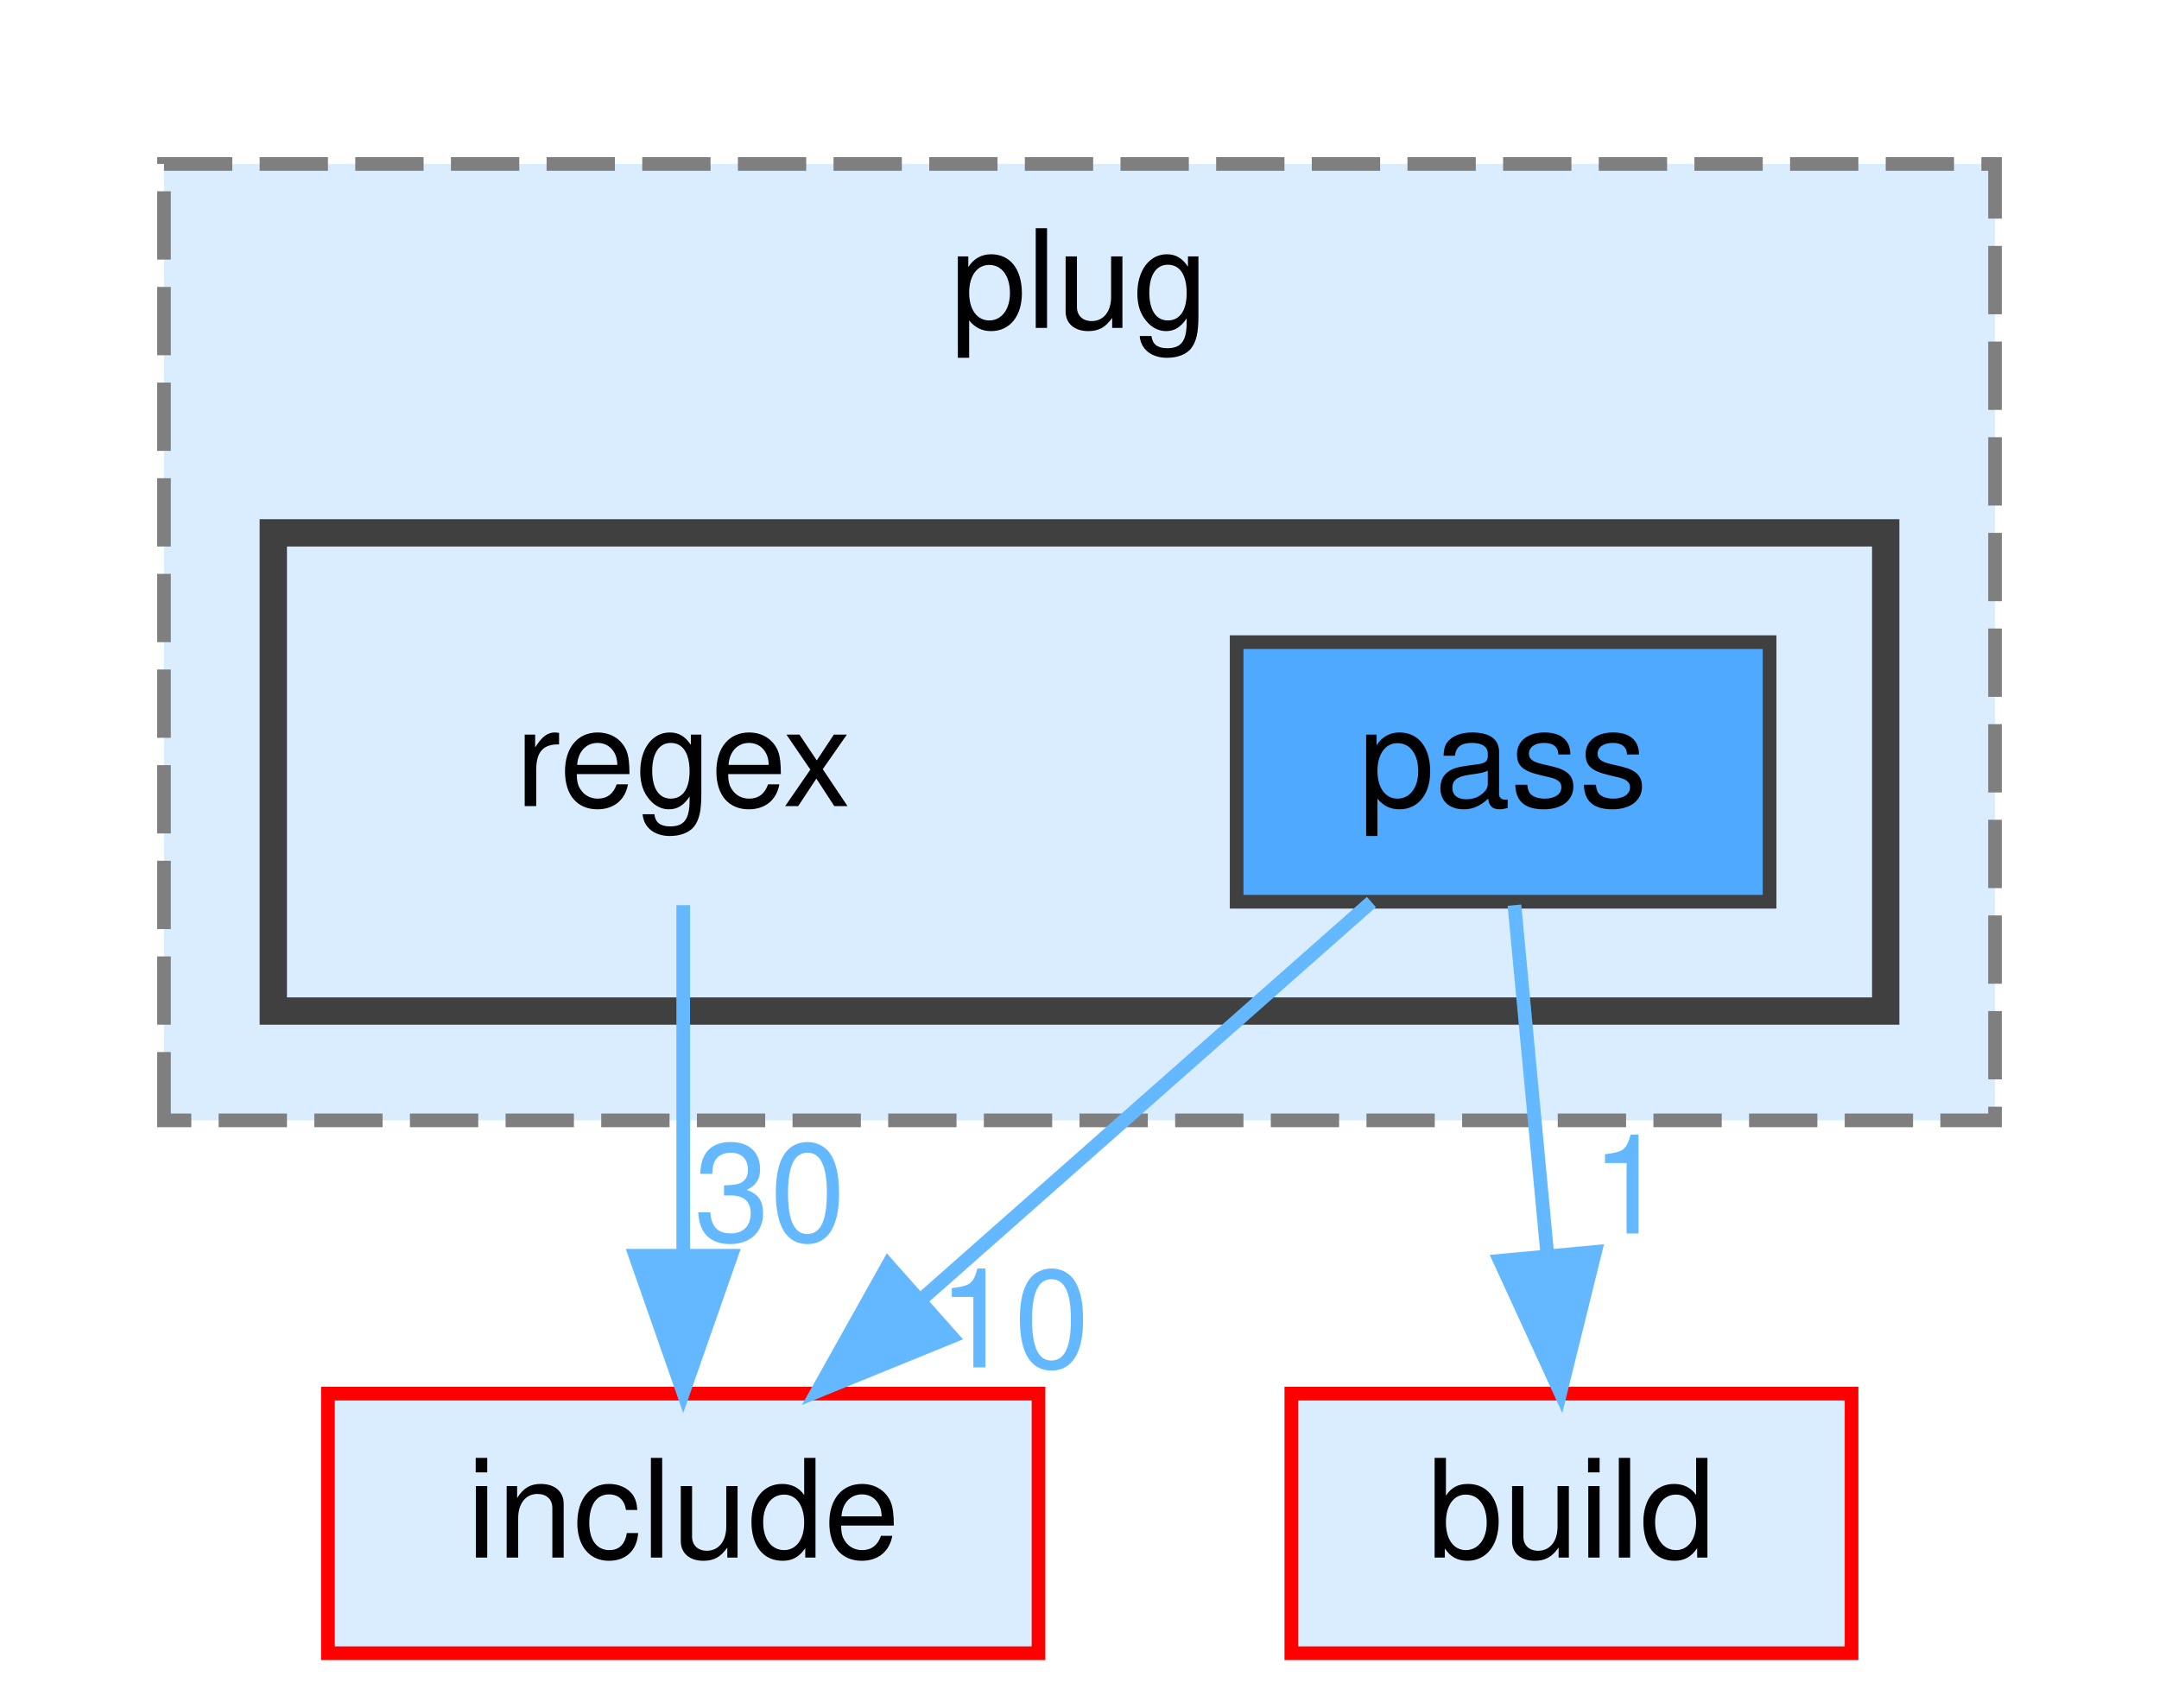
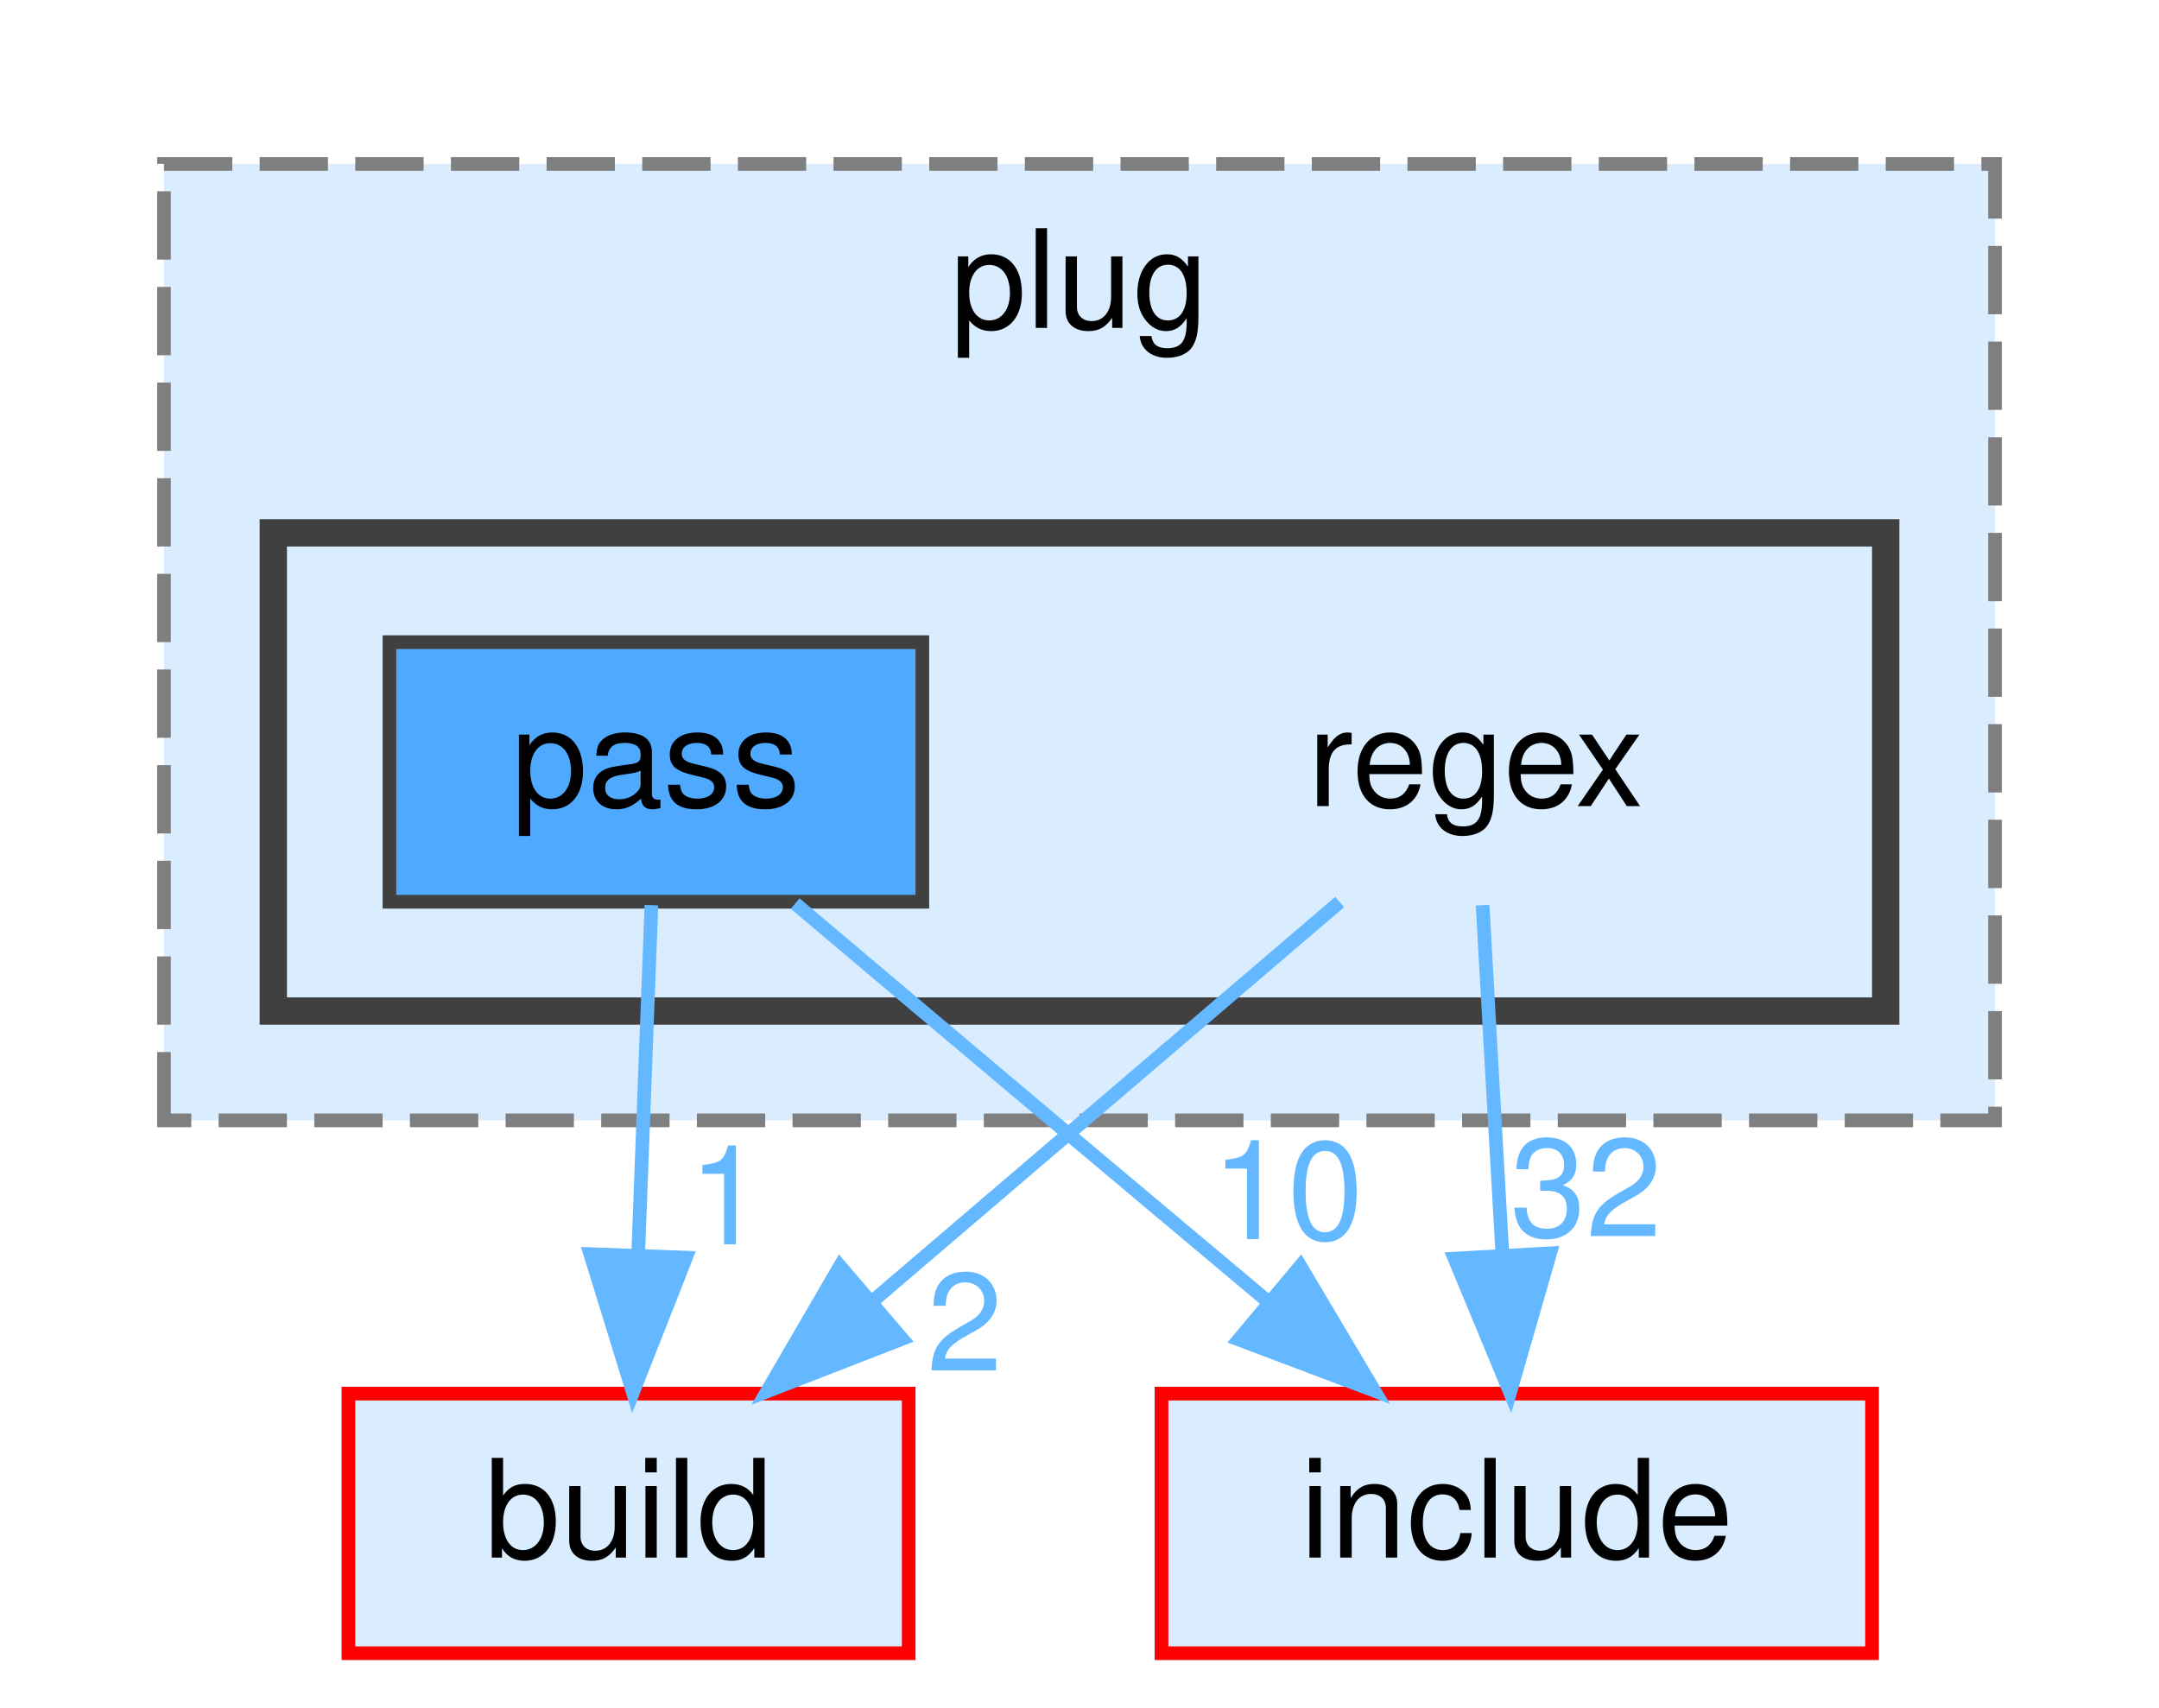
<svg xmlns="http://www.w3.org/2000/svg" xmlns:xlink="http://www.w3.org/1999/xlink" width="158pt" height="125pt" viewBox="0.00 0.00 158.00 125.00">
  <g id="graph0" class="graph" transform="scale(1 1) rotate(0) translate(4 121)">
    <g id="clust1" class="cluster">
      <g id="a_clust1">
        <a xlink:href="dir_07110a8747d2517ee97007224f1d2994.html" target="_top" xlink:title="plug">
          <polygon fill="#daedff" stroke="#7f7f7f" stroke-dasharray="5,2" points="8,-39 8,-109 142,-109 142,-39 8,-39" />
          <text text-anchor="middle" x="75" y="-97" font-family="Helvetica,sans-Serif" font-size="10.00">plug</text>
        </a>
      </g>
    </g>
    <g id="clust2" class="cluster">
      <g id="a_clust2">
        <a xlink:href="dir_3714300ab4ba91f07d5df1384f99e344.html" target="_top">
          <polygon fill="#daedff" stroke="#404040" stroke-width="2" points="16,-47 16,-82 134,-82 134,-47 16,-47" />
        </a>
      </g>
    </g>
    <g id="node1" class="node">
-       <text text-anchor="middle" x="46" y="-62" font-family="Helvetica,sans-Serif" font-size="10.00">regex</text>
+       <text text-anchor="middle" x="104" y="-62" font-family="Helvetica,sans-Serif" font-size="10.00">regex</text>
    </g>
-     <g id="node4" class="node">
-       <g id="a_node4">
-         <a xlink:href="dir_d44c64559bbebec7f509842c48db8b23.html" target="_top" xlink:title="include">
-           <polygon fill="#daedff" stroke="red" points="72,-19 20,-19 20,0 72,0 72,-19" />
-           <text text-anchor="middle" x="46" y="-7" font-family="Helvetica,sans-Serif" font-size="10.00">include</text>
+     <g id="node3" class="node">
+       <g id="a_node3">
+         <a xlink:href="dir_4fef79e7177ba769987a8da36c892c5f.html" target="_top" xlink:title="build">
+           <polygon fill="#daedff" stroke="red" points="62.5,-19 21.5,-19 21.5,0 62.5,0 62.5,-19" />
+           <text text-anchor="middle" x="42" y="-7" font-family="Helvetica,sans-Serif" font-size="10.00">build</text>
        </a>
      </g>
    </g>
    <g id="edge1" class="edge">
      <g id="a_edge1">
-         <a xlink:href="dir_000084_000034.html" target="_top">
-           <path fill="none" stroke="#63b8ff" d="M46,-54.75C46,-47.8 46,-37.85 46,-29.13" />
-           <polygon fill="#63b8ff" stroke="#63b8ff" points="49.5,-29.09 46,-19.09 42.5,-29.09 49.5,-29.09" />
+         <a xlink:href="dir_000084_000014.html" target="_top">
+           <path fill="none" stroke="#63b8ff" d="M94.04,-54.98C84.87,-47.15 71.06,-35.34 59.97,-25.86" />
+           <polygon fill="#63b8ff" stroke="#63b8ff" points="62.02,-23.01 52.14,-19.17 57.47,-28.33 62.02,-23.01" />
        </a>
      </g>
      <g id="a_edge1-headlabel">
-         <a xlink:href="dir_000084_000034.html" target="_top" xlink:title="30">
-           <text text-anchor="middle" x="52.34" y="-30.18" font-family="Helvetica,sans-Serif" font-size="10.00" fill="#63b8ff">30</text>
+         <a xlink:href="dir_000084_000014.html" target="_top" xlink:title="2">
+           <text text-anchor="middle" x="66.6" y="-20.69" font-family="Helvetica,sans-Serif" font-size="10.00" fill="#63b8ff">2</text>
+         </a>
+       </g>
+     </g>
+     <g id="node4" class="node">
+       <g id="a_node4">
+         <a xlink:href="dir_d44c64559bbebec7f509842c48db8b23.html" target="_top" xlink:title="include">
+           <polygon fill="#daedff" stroke="red" points="133,-19 81,-19 81,0 133,0 133,-19" />
+           <text text-anchor="middle" x="107" y="-7" font-family="Helvetica,sans-Serif" font-size="10.00">include</text>
+         </a>
+       </g>
+     </g>
+     <g id="edge2" class="edge">
+       <g id="a_edge2">
+         <a xlink:href="dir_000084_000034.html" target="_top">
+           <path fill="none" stroke="#63b8ff" d="M104.5,-54.75C104.89,-47.8 105.45,-37.85 105.95,-29.13" />
+           <polygon fill="#63b8ff" stroke="#63b8ff" points="109.44,-29.27 106.51,-19.09 102.45,-28.88 109.44,-29.27" />
+         </a>
+       </g>
+       <g id="a_edge2-headlabel">
+         <a xlink:href="dir_000084_000034.html" target="_top" xlink:title="32">
+           <text text-anchor="middle" x="112.07" y="-30.52" font-family="Helvetica,sans-Serif" font-size="10.00" fill="#63b8ff">32</text>
        </a>
      </g>
    </g>
    <g id="node2" class="node">
      <g id="a_node2">
        <a xlink:href="dir_2ed427d4ebd903e1848fd8d5e5445a96.html" target="_top" xlink:title="pass">
-           <polygon fill="#4ea9ff" stroke="#404040" points="125.5,-74 86.5,-74 86.5,-55 125.5,-55 125.5,-74" />
-           <text text-anchor="middle" x="106" y="-62" font-family="Helvetica,sans-Serif" font-size="10.00">pass</text>
-         </a>
-       </g>
-     </g>
-     <g id="node3" class="node">
-       <g id="a_node3">
-         <a xlink:href="dir_4fef79e7177ba769987a8da36c892c5f.html" target="_top" xlink:title="build">
-           <polygon fill="#daedff" stroke="red" points="131.5,-19 90.5,-19 90.5,0 131.5,0 131.5,-19" />
-           <text text-anchor="middle" x="111" y="-7" font-family="Helvetica,sans-Serif" font-size="10.00">build</text>
-         </a>
-       </g>
-     </g>
-     <g id="edge2" class="edge">
-       <g id="a_edge2">
-         <a xlink:href="dir_000066_000014.html" target="_top">
-           <path fill="none" stroke="#63b8ff" d="M106.83,-54.75C107.48,-47.8 108.42,-37.85 109.24,-29.13" />
-           <polygon fill="#63b8ff" stroke="#63b8ff" points="112.73,-29.37 110.19,-19.09 105.77,-28.72 112.73,-29.37" />
-         </a>
-       </g>
-       <g id="a_edge2-headlabel">
-         <a xlink:href="dir_000066_000014.html" target="_top" xlink:title="1">
-           <text text-anchor="middle" x="115.22" y="-30.72" font-family="Helvetica,sans-Serif" font-size="10.00" fill="#63b8ff">1</text>
+           <polygon fill="#4ea9ff" stroke="#404040" points="63.5,-74 24.5,-74 24.5,-55 63.5,-55 63.5,-74" />
+           <text text-anchor="middle" x="44" y="-62" font-family="Helvetica,sans-Serif" font-size="10.00">pass</text>
        </a>
      </g>
    </g>
    <g id="edge3" class="edge">
      <g id="a_edge3">
-         <a xlink:href="dir_000066_000034.html" target="_top">
-           <path fill="none" stroke="#63b8ff" d="M96.36,-54.98C87.49,-47.15 74.13,-35.34 63.39,-25.86" />
-           <polygon fill="#63b8ff" stroke="#63b8ff" points="65.63,-23.17 55.82,-19.17 60.99,-28.41 65.63,-23.17" />
+         <a xlink:href="dir_000066_000014.html" target="_top">
+           <path fill="none" stroke="#63b8ff" d="M43.67,-54.75C43.41,-47.8 43.03,-37.85 42.7,-29.13" />
+           <polygon fill="#63b8ff" stroke="#63b8ff" points="46.2,-28.95 42.32,-19.09 39.2,-29.21 46.2,-28.95" />
        </a>
      </g>
      <g id="a_edge3-headlabel">
+         <a xlink:href="dir_000066_000014.html" target="_top" xlink:title="1">
+           <text text-anchor="middle" x="49.17" y="-29.93" font-family="Helvetica,sans-Serif" font-size="10.00" fill="#63b8ff">1</text>
+         </a>
+       </g>
+     </g>
+     <g id="edge4" class="edge">
+       <g id="a_edge4">
+         <a xlink:href="dir_000066_000034.html" target="_top">
+           <path fill="none" stroke="#63b8ff" d="M54.19,-54.87C59.75,-50.17 66.75,-44.26 73,-39 78.06,-34.74 83.55,-30.14 88.61,-25.89" />
+           <polygon fill="#63b8ff" stroke="#63b8ff" points="91.16,-28.33 96.57,-19.22 86.66,-22.96 91.16,-28.33" />
+         </a>
+       </g>
+       <g id="a_edge4-headlabel">
        <a xlink:href="dir_000066_000034.html" target="_top" xlink:title="10">
-           <text text-anchor="middle" x="70.2" y="-20.92" font-family="Helvetica,sans-Serif" font-size="10.00" fill="#63b8ff">10</text>
+           <text text-anchor="middle" x="90.22" y="-30.31" font-family="Helvetica,sans-Serif" font-size="10.00" fill="#63b8ff">10</text>
        </a>
      </g>
    </g>
  </g>
</svg>
